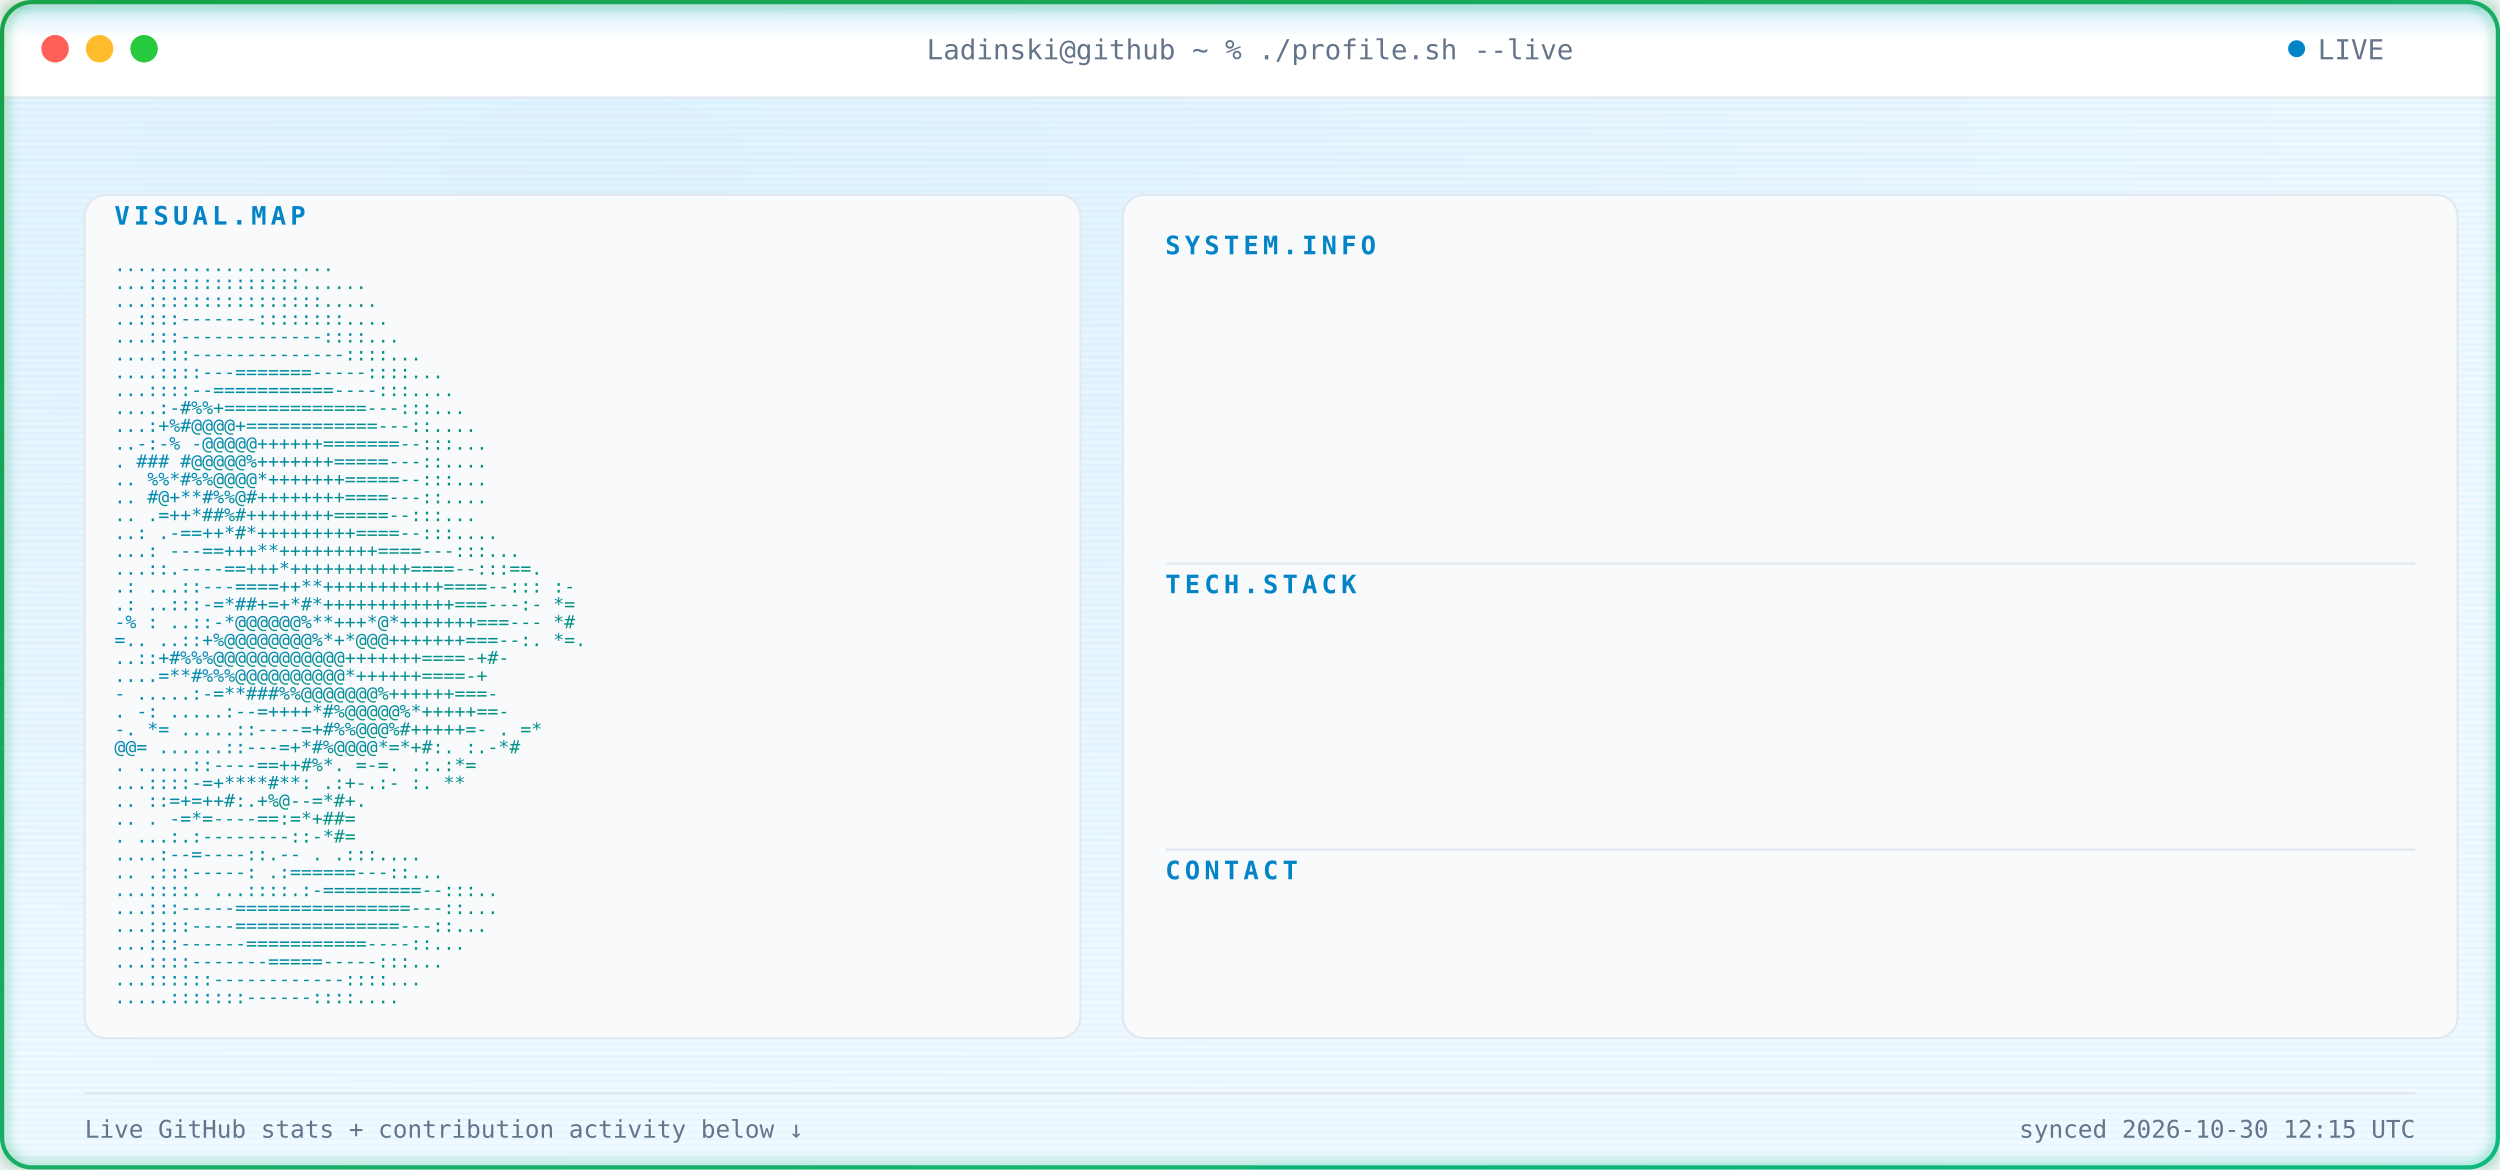
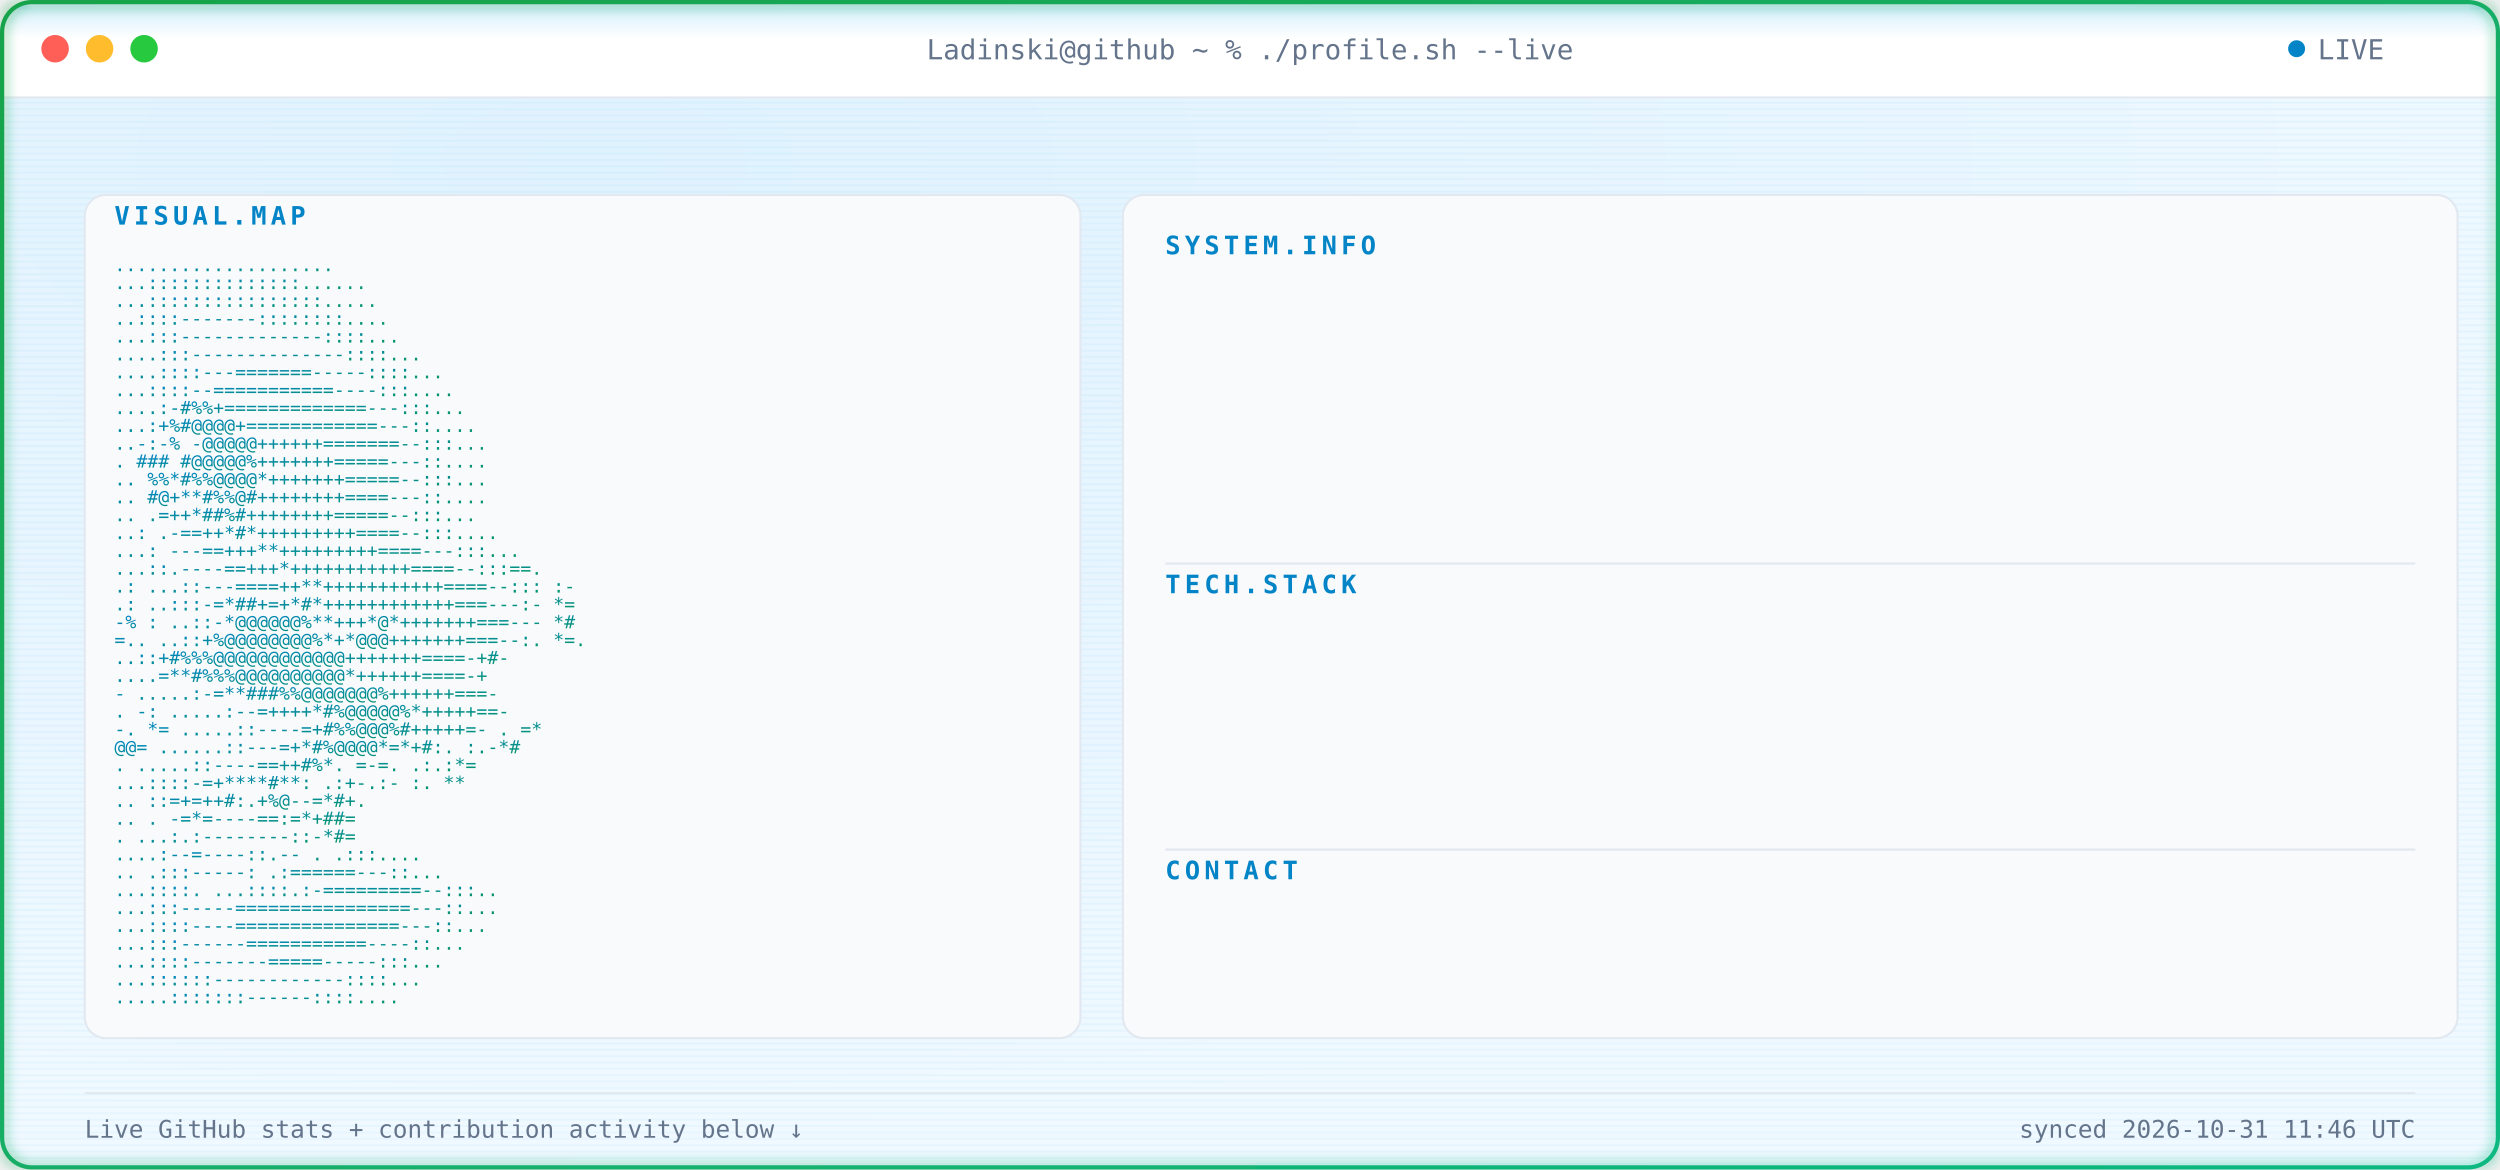
<svg xmlns="http://www.w3.org/2000/svg" width="1180" height="552" viewBox="0 0 1180 552" font-family="ui-monospace, SFMono-Regular, Menlo, Consolas, monospace">
  <defs>
    <radialGradient id="bgGlow" cx="24%" cy="14%" r="85%">
      <stop offset="0%" stop-color="#E0F2FE" />
      <stop offset="100%" stop-color="#F0F9FF" />
    </radialGradient>
    <linearGradient id="borderGrad" x1="0%" y1="0%" x2="100%" y2="100%">
      <stop offset="0%" stop-color="#16A34A">
        <animate attributeName="stop-color" values="#16A34A;#059669;#10B981;#16A34A" dur="9s" repeatCount="indefinite" />
      </stop>
      <stop offset="100%" stop-color="#10B981">
        <animate attributeName="stop-color" values="#10B981;#16A34A;#059669;#10B981" dur="9s" repeatCount="indefinite" />
      </stop>
    </linearGradient>
    <linearGradient id="asciiGrad" x1="0%" y1="0%" x2="100%" y2="100%">
      <stop offset="0%" stop-color="#0284C7" />
      <stop offset="100%" stop-color="#059669" />
    </linearGradient>
    <pattern id="scanlines" width="3" height="3" patternUnits="userSpaceOnUse">
      <rect width="3" height="1" fill="#0EA5E9" opacity="0.045" />
    </pattern>
    <linearGradient id="scanBeam" x1="0%" y1="0%" x2="0%" y2="100%">
      <stop offset="0%" stop-color="#0EA5E9" stop-opacity="0" />
      <stop offset="50%" stop-color="#0EA5E9" stop-opacity="0.22" />
      <stop offset="100%" stop-color="#0EA5E9" stop-opacity="0" />
    </linearGradient>
    <filter id="softGlow" x="-40%" y="-40%" width="180%" height="180%">
      <feGaussianBlur stdDeviation="3" result="blur" />
      <feMerge>
        <feMergeNode in="blur" />
        <feMergeNode in="SourceGraphic" />
      </feMerge>
    </filter>
    <clipPath id="frameClip">
      <rect x="1" y="1" width="1178" height="550" rx="14" />
    </clipPath>
    <clipPath id="r0">
      <rect x="550" y="132" width="0" height="20">
        <animate attributeName="width" from="0" to="590" dur="0.4s" begin="0.9s" fill="freeze" calcMode="spline" keySplines="0.3 0 0.2 1" />
      </rect>
    </clipPath>
    <clipPath id="r1">
      <rect x="550" y="157" width="0" height="20">
        <animate attributeName="width" from="0" to="590" dur="0.4s" begin="0.98s" fill="freeze" calcMode="spline" keySplines="0.3 0 0.2 1" />
      </rect>
    </clipPath>
    <clipPath id="r2">
      <rect x="550" y="182" width="0" height="20">
        <animate attributeName="width" from="0" to="590" dur="0.4s" begin="1.06s" fill="freeze" calcMode="spline" keySplines="0.3 0 0.2 1" />
      </rect>
    </clipPath>
    <clipPath id="r3">
      <rect x="550" y="207" width="0" height="20">
        <animate attributeName="width" from="0" to="590" dur="0.4s" begin="1.14s" fill="freeze" calcMode="spline" keySplines="0.3 0 0.2 1" />
      </rect>
    </clipPath>
    <clipPath id="r4">
      <rect x="550" y="232" width="0" height="20">
        <animate attributeName="width" from="0" to="590" dur="0.4s" begin="1.22s" fill="freeze" calcMode="spline" keySplines="0.3 0 0.2 1" />
      </rect>
    </clipPath>
    <clipPath id="r5">
      <rect x="550" y="292" width="0" height="20">
        <animate attributeName="width" from="0" to="590" dur="0.4s" begin="1.3s" fill="freeze" calcMode="spline" keySplines="0.3 0 0.2 1" />
      </rect>
    </clipPath>
    <clipPath id="r6">
      <rect x="550" y="317" width="0" height="20">
        <animate attributeName="width" from="0" to="590" dur="0.4s" begin="1.38s" fill="freeze" calcMode="spline" keySplines="0.3 0 0.2 1" />
      </rect>
    </clipPath>
    <clipPath id="r7">
      <rect x="550" y="342" width="0" height="20">
        <animate attributeName="width" from="0" to="590" dur="0.4s" begin="1.46s" fill="freeze" calcMode="spline" keySplines="0.3 0 0.2 1" />
      </rect>
    </clipPath>
    <clipPath id="r8">
      <rect x="550" y="367" width="0" height="20">
        <animate attributeName="width" from="0" to="590" dur="0.4s" begin="1.54s" fill="freeze" calcMode="spline" keySplines="0.3 0 0.2 1" />
      </rect>
    </clipPath>
    <clipPath id="r9">
      <rect x="550" y="427" width="0" height="20">
        <animate attributeName="width" from="0" to="590" dur="0.4s" begin="1.62s" fill="freeze" calcMode="spline" keySplines="0.3 0 0.2 1" />
      </rect>
    </clipPath>
    <style>

    .term-label {
      fill: #64748B;
      font-size: 13px;
    }


    .panel-title {
      fill: #0284C7;
      font-size: 12px;
      font-weight: 700;
      letter-spacing: 2px;
    }


    .kv-label {
      fill: #0284C7;
      font-size: 13px;
      font-weight: 600;
    }


    .kv-dots {
      fill: #E2E8F0;
      font-size: 13px;
    }


    .kv-value {
      fill: #0F172A;
      font-size: 13px;
    }


    .ascii-row {
      fill: url(#asciiGrad);
      font-size: 8.6px;
      white-space: pre;
    }


    .divider {
      stroke: #E2E8F0;
      stroke-width: 1;
    }


    .foot {
      fill: #64748B;
      font-size: 11.5px;
    }

  </style>
  </defs>
  <g clip-path="url(#frameClip)">
    <rect x="0" y="0" width="1180" height="552" fill="url(#bgGlow)" />
    <rect x="0" y="0" width="1180" height="552" fill="url(#scanlines)" />
    <rect x="0" y="0" width="1180" height="46" fill="#FFFFFF" />
    <line x1="0" y1="46" x2="1180" y2="46" stroke="#E2E8F0" stroke-width="1" />
    <circle cx="26" cy="23" r="6.5" fill="#FF5F56" />
    <circle cx="47" cy="23" r="6.5" fill="#FFBD2E" />
    <circle cx="68" cy="23" r="6.5" fill="#27C93F" />
    <text x="590" y="28" text-anchor="middle" class="term-label">
    Ladinski@github ~ % ./profile.sh --live
  </text>
    <circle cx="1084" cy="23" r="4" fill="#0284C7">
      <animate attributeName="opacity" values="1;0.25;1" dur="1.6s" repeatCount="indefinite" />
    </circle>
    <text x="1094" y="28" class="term-label">
    LIVE
  </text>
    <rect x="40" y="92" width="470" height="398" rx="10" fill="#F8FAFC" stroke="#E2E8F0" stroke-width="1" />
    <text x="54" y="106" class="panel-title">
    VISUAL.MAP
  </text>
    <g transform="translate(0,10)">
      <text x="54" y="118" textLength="442" lengthAdjust="spacingAndGlyphs" class="ascii-row">
                                   ....................           
          </text>
      <text x="54" y="126.429" textLength="442" lengthAdjust="spacingAndGlyphs" class="ascii-row">
                                  ...::::::::::::::......         
          </text>
      <text x="54" y="134.857" textLength="442" lengthAdjust="spacingAndGlyphs" class="ascii-row">
                                  ...::::::::::::::::.....        
          </text>
      <text x="54" y="143.286" textLength="442" lengthAdjust="spacingAndGlyphs" class="ascii-row">
                                  ..::::-------::::::::....       
          </text>
      <text x="54" y="151.714" textLength="442" lengthAdjust="spacingAndGlyphs" class="ascii-row">
                                 ...:::-------------::::...       
          </text>
      <text x="54" y="160.143" textLength="442" lengthAdjust="spacingAndGlyphs" class="ascii-row">
                                ....:::--------------::::...      
          </text>
      <text x="54" y="168.571" textLength="442" lengthAdjust="spacingAndGlyphs" class="ascii-row">
                               ....::::---=======-----::::...     
          </text>
      <text x="54" y="177" textLength="442" lengthAdjust="spacingAndGlyphs" class="ascii-row">
                               ...::::--===========----:::....    
          </text>
      <text x="54" y="185.429" textLength="442" lengthAdjust="spacingAndGlyphs" class="ascii-row">
                              ....:-#%%+=============---:::...    
          </text>
      <text x="54" y="193.857" textLength="442" lengthAdjust="spacingAndGlyphs" class="ascii-row">
                              ...:+%#@@@@+============---::....   
          </text>
      <text x="54" y="202.286" textLength="442" lengthAdjust="spacingAndGlyphs" class="ascii-row">
                             ..-:-% -@@@@@++++++=======--:::...   
          </text>
      <text x="54" y="210.714" textLength="442" lengthAdjust="spacingAndGlyphs" class="ascii-row">
                             .  ### #@@@@@%+++++++=====---::....  
          </text>
      <text x="54" y="219.143" textLength="442" lengthAdjust="spacingAndGlyphs" class="ascii-row">
                            ..   %%*#%%@@@@*+++++++=====--:::...  
          </text>
      <text x="54" y="227.571" textLength="442" lengthAdjust="spacingAndGlyphs" class="ascii-row">
                            ..    #@+**#%%@#++++++++====---::.... 
          </text>
      <text x="54" y="236" textLength="442" lengthAdjust="spacingAndGlyphs" class="ascii-row">
                            ..     .=++*##%#++++++++=====--:::... 
          </text>
      <text x="54" y="244.429" textLength="442" lengthAdjust="spacingAndGlyphs" class="ascii-row">
                            ..:    .-==++*#*+++++++++====--:::....
          </text>
      <text x="54" y="252.857" textLength="442" lengthAdjust="spacingAndGlyphs" class="ascii-row">
                           ...:   ---==+++**+++++++++====---:::...
          </text>
      <text x="54" y="261.286" textLength="442" lengthAdjust="spacingAndGlyphs" class="ascii-row">
                           ...::.----==+++*+++++++++++====--:::==.
          </text>
      <text x="54" y="269.714" textLength="442" lengthAdjust="spacingAndGlyphs" class="ascii-row">
                 .:        ...::---====++**+++++++++++====--::: :-
          </text>
      <text x="54" y="278.143" textLength="442" lengthAdjust="spacingAndGlyphs" class="ascii-row">
                  .:       ..:::-=*##+=+*#*++++++++++++===---:- *=
          </text>
      <text x="54" y="286.571" textLength="442" lengthAdjust="spacingAndGlyphs" class="ascii-row">
                  -%  :    ..::-*@@@@@@%**+++*@*+++++++===---   *#
          </text>
      <text x="54" y="295" textLength="442" lengthAdjust="spacingAndGlyphs" class="ascii-row">
                   =..     ..::+%@@@@@@@@%*+*@@@+++++++===--:. *=.
          </text>
      <text x="54" y="303.429" textLength="442" lengthAdjust="spacingAndGlyphs" class="ascii-row">
                           ..::+#%%%@@@@@@@@@@@@+++++++====-+#-   
          </text>
      <text x="54" y="311.857" textLength="442" lengthAdjust="spacingAndGlyphs" class="ascii-row">
                           ....=**#%%%@@@@@@@@@@*++++++====-+     
          </text>
      <text x="54" y="320.286" textLength="442" lengthAdjust="spacingAndGlyphs" class="ascii-row">
                       -  .....:-=**###%%@@@@@@@%++++++===-       
          </text>
      <text x="54" y="328.714" textLength="442" lengthAdjust="spacingAndGlyphs" class="ascii-row">
                  .    -:  .....:--=++++*#%@@@@@%*+++++==-        
          </text>
      <text x="54" y="337.143" textLength="442" lengthAdjust="spacingAndGlyphs" class="ascii-row">
                  -.    *=   .....::----=+#%%@@@%#+++++=-     . =*
          </text>
      <text x="54" y="345.571" textLength="442" lengthAdjust="spacingAndGlyphs" class="ascii-row">
                        @@=   ......::---=+*#%@@@@*=*+#:.    :.-*#
          </text>
      <text x="54" y="354" textLength="442" lengthAdjust="spacingAndGlyphs" class="ascii-row">
                          .    .....::----==++#%*. =-=.     .:.:*=
          </text>
      <text x="54" y="362.429" textLength="442" lengthAdjust="spacingAndGlyphs" class="ascii-row">
                                ...::::-=+****#**: .:+-.:-  :.  **
          </text>
      <text x="54" y="370.857" textLength="442" lengthAdjust="spacingAndGlyphs" class="ascii-row">
                            ..      ::=+=++#:.+%@--=*#+.          
          </text>
      <text x="54" y="379.286" textLength="442" lengthAdjust="spacingAndGlyphs" class="ascii-row">
                   ..           .   -=*=----==:=*+##=             
          </text>
      <text x="54" y="387.714" textLength="442" lengthAdjust="spacingAndGlyphs" class="ascii-row">
                           .    ...:.:--------::-*#=              
          </text>
      <text x="54" y="396.143" textLength="442" lengthAdjust="spacingAndGlyphs" class="ascii-row">
                                  ....:--=----::.--   .   .:::....
          </text>
      <text x="54" y="404.571" textLength="442" lengthAdjust="spacingAndGlyphs" class="ascii-row">
                             ..      .:::-----:   .:======---::...
          </text>
      <text x="54" y="413" textLength="442" lengthAdjust="spacingAndGlyphs" class="ascii-row">
                             ...::::.  ...::::.:-=========--:::.. 
          </text>
      <text x="54" y="421.429" textLength="442" lengthAdjust="spacingAndGlyphs" class="ascii-row">
                              ...:::-----================---::... 
          </text>
      <text x="54" y="429.857" textLength="442" lengthAdjust="spacingAndGlyphs" class="ascii-row">
                              ...::::----===============---::...  
          </text>
      <text x="54" y="438.286" textLength="442" lengthAdjust="spacingAndGlyphs" class="ascii-row">
                               ...:::------===========----::...   
          </text>
      <text x="54" y="446.714" textLength="442" lengthAdjust="spacingAndGlyphs" class="ascii-row">
                                ...::::-------=====-----:::...    
          </text>
      <text x="54" y="455.143" textLength="442" lengthAdjust="spacingAndGlyphs" class="ascii-row">
                                 ...::::::------------::::...     
          </text>
      <text x="54" y="463.571" textLength="442" lengthAdjust="spacingAndGlyphs" class="ascii-row">
                                  .....:::::::------::::....      
          </text>
    </g>
    <rect x="530" y="92" width="630" height="398" rx="10" fill="#F8FAFC" stroke="#E2E8F0" stroke-width="1" />
    <text x="550" y="120" class="panel-title">
          SYSTEM.INFO
        </text>
    <g clip-path="url(#r0)">
      <text x="550" y="146" class="kv-label">
                Name:
              </text>
      <text x="585.5" y="146" class="kv-dots">
                .............
              </text>
      <text x="1140" y="146" text-anchor="end" class="kv-value">
                Borjan Ladinski
              </text>
    </g>
    <g clip-path="url(#r1)">
      <text x="550" y="171" class="kv-label">
                Role:
              </text>
      <text x="585.5" y="171" class="kv-dots">
                .............
              </text>
      <text x="1140" y="171" text-anchor="end" class="kv-value">
                AI Engineer
              </text>
    </g>
    <g clip-path="url(#r2)">
      <text x="550" y="196" class="kv-label">
                Focus:
              </text>
      <text x="592.6" y="196" class="kv-dots">
                ............
              </text>
      <text x="1140" y="196" text-anchor="end" class="kv-value">
                AI systems &amp; intelligent applications
              </text>
    </g>
    <g clip-path="url(#r3)">
      <text x="550" y="221" class="kv-label">
                Specialty:
              </text>
      <text x="621" y="221" class="kv-dots">
                ........
              </text>
      <text x="1140" y="221" text-anchor="end" class="kv-value">
                Applied AI &amp; Backend Engineering
              </text>
    </g>
    <g clip-path="url(#r4)">
      <text x="550" y="246" class="kv-label">
                Status:
              </text>
      <text x="599.7" y="246" class="kv-dots">
                ...........
              </text>
      <text x="1140" y="246" text-anchor="end" class="kv-value">
                Building &amp; learning
              </text>
    </g>
    <line x1="550" y1="266" x2="1140" y2="266" class="divider" />
    <text x="550" y="280" class="panel-title">
          TECH.STACK
        </text>
    <g clip-path="url(#r5)">
      <text x="550" y="306" class="kv-label">
                Language:
              </text>
      <text x="613.9" y="306" class="kv-dots">
                .........
              </text>
      <text x="1140" y="306" text-anchor="end" class="kv-value">
                Python
              </text>
    </g>
    <g clip-path="url(#r6)">
      <text x="550" y="331" class="kv-label">
                Backend:
              </text>
      <text x="606.8" y="331" class="kv-dots">
                ..........
              </text>
      <text x="1140" y="331" text-anchor="end" class="kv-value">
                FastAPI
              </text>
    </g>
    <g clip-path="url(#r7)">
      <text x="550" y="356" class="kv-label">
                AI / ML:
              </text>
      <text x="606.8" y="356" class="kv-dots">
                ..........
              </text>
      <text x="1140" y="356" text-anchor="end" class="kv-value">
                PyTorch · Hugging Face
              </text>
    </g>
    <g clip-path="url(#r8)">
      <text x="550" y="381" class="kv-label">
                Tools:
              </text>
      <text x="592.6" y="381" class="kv-dots">
                ............
              </text>
      <text x="1140" y="381" text-anchor="end" class="kv-value">
                Docker · Git · GitHub Actions
              </text>
    </g>
    <line x1="550" y1="401" x2="1140" y2="401" class="divider" />
    <text x="550" y="415" class="panel-title">
          CONTACT
        </text>
    <g clip-path="url(#r9)">
      <text x="550" y="441" class="kv-label">
                GitHub:
              </text>
      <text x="599.7" y="441" class="kv-dots">
                ...........
              </text>
      <text x="1140" y="441" text-anchor="end" class="kv-value">
                Ladinski · 37 repos · 1 followers
              </text>
    </g>
    <line x1="40" y1="516" x2="1140" y2="516" stroke="#E2E8F0" stroke-width="1" />
    <text x="40" y="537" class="foot">
    Live GitHub stats + contribution activity below ↓
  </text>
    <text x="1140" y="537" text-anchor="end" class="foot">
-     synced 2026-10-30 12:15 UTC
+     synced 2026-10-31 11:46 UTC
  </text>
    <g>
      <animateTransform attributeName="transform" type="translate" values="         0,-30;         0,582       " dur="7s" repeatCount="indefinite" />
      <rect x="0" y="-18" width="1180" height="36" fill="url(#scanBeam)" />
      <line x1="0" y1="0" x2="1180" y2="0" stroke="#0EA5E9" stroke-width="1.5" opacity="0.95" />
      <circle cx="10" cy="0" r="2.5" fill="#0EA5E9" filter="url(#softGlow)" />
      <circle cx="1170" cy="0" r="2.5" fill="#0EA5E9" filter="url(#softGlow)" />
    </g>
  </g>
  <rect x="1" y="1" width="1178" height="550" rx="14" fill="none" stroke="url(#borderGrad)" stroke-width="2" filter="url(#softGlow)" />
</svg>
